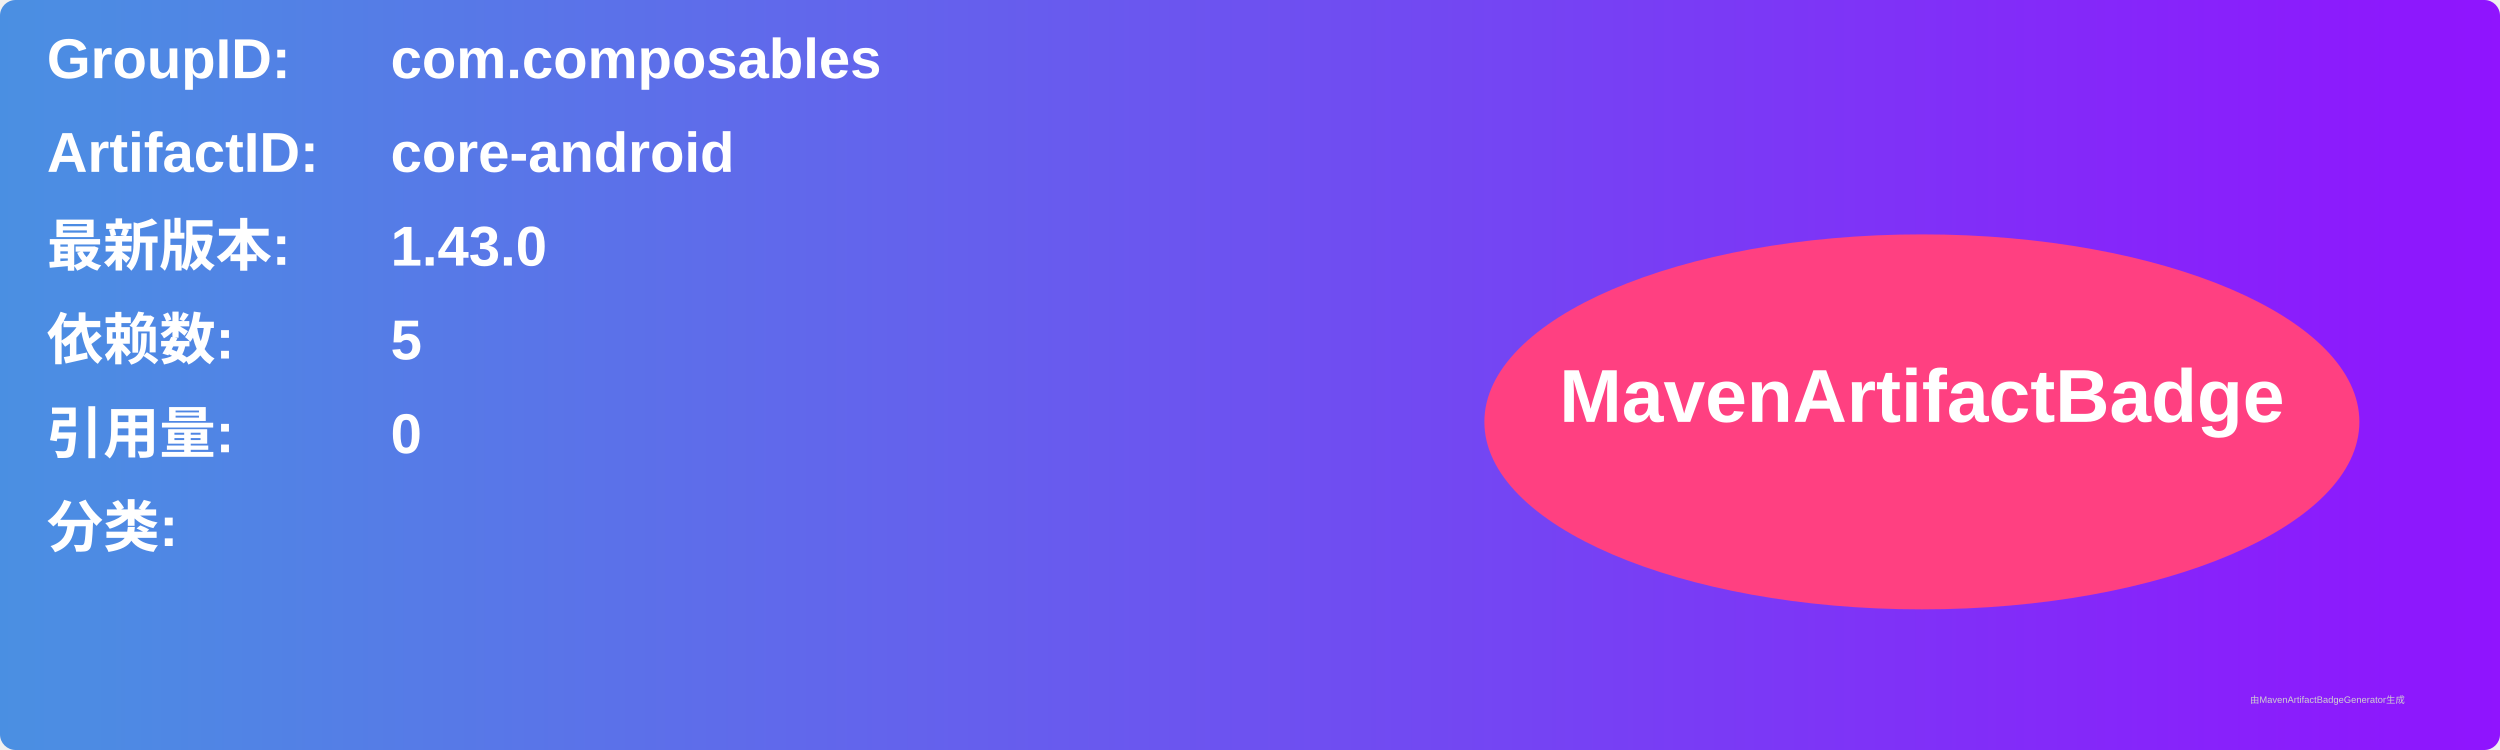
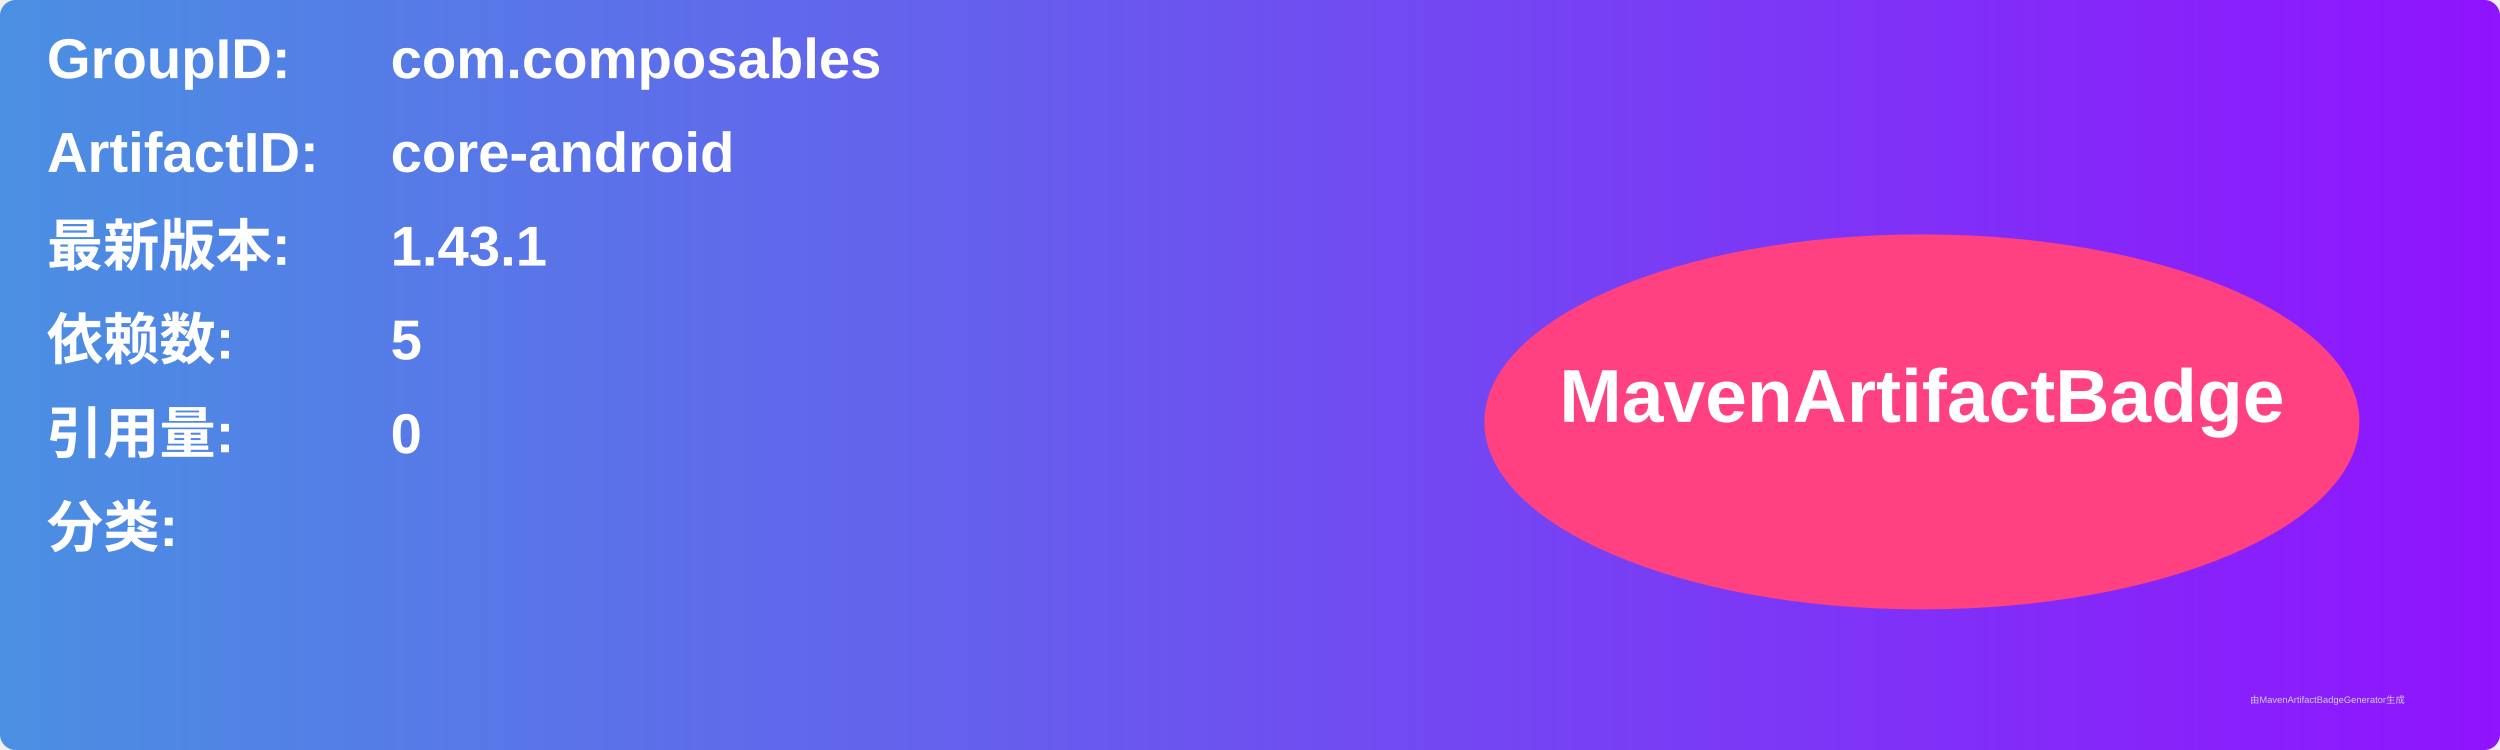
<svg xmlns="http://www.w3.org/2000/svg" width="800" height="240" viewBox="0 0 800 240">
  <linearGradient id="grad" x1="0%" y1="0%" x2="100%" y2="0%">
    <stop offset="0%" stop-color="#4a90e2" />
    <stop offset="100%" stop-color="#9013fe" />
  </linearGradient>
  <rect width="100%" height="100%" rx="5" ry="5" fill="url(#grad)" />
  <g transform="translate(15, 15)">
    <text x="0" y="10" font-family="Arial" font-size="18" fill="white" font-weight="bold" width="260">GroupID:</text>
    <text x="110" y="10" font-family="Arial" font-size="18" fill="white" font-weight="bold" width="460">com.composables</text>
    <text x="0" y="40" font-family="Arial" font-size="18" fill="white" font-weight="bold" width="260">ArtifactID:</text>
    <text x="110" y="40" font-family="Arial" font-size="18" fill="white" font-weight="bold" width="460">core-android</text>
    <text x="0" y="70" font-family="Arial" font-size="18" fill="white" font-weight="bold">最新版本:</text>
    <text x="110" y="70" font-family="Arial" font-size="18" fill="white" font-weight="bold">
-       <tspan font-weight="bold">1.43.0</tspan>
+       <tspan font-weight="bold">1.43.1</tspan>
    </text>
    <text x="0" y="100" font-family="Arial" font-size="18" fill="white" font-weight="bold">依赖数: </text>
    <text x="110" y="100" font-family="Arial" font-size="18" fill="white">
      <tspan font-weight="bold">5</tspan>
    </text>
    <text x="0" y="130" font-family="Arial" font-size="18" fill="white" font-weight="bold">引用量: </text>
    <text x="110" y="130" font-family="Arial" font-size="18" fill="white">
      <tspan font-weight="bold">0</tspan>
    </text>
    <text x="0" y="160" font-family="Arial" font-size="18" fill="white" font-weight="bold">分类:</text>
    <text x="10" y="190" font-family="Arial" font-size="10" fill="white">
      <tspan font-weight="bold" />
    </text>
    <ellipse cx="600" cy="120" rx="140" ry="60" fill="#ff4081" />
    <text x="600" y="120" text-anchor="middle" font-family="Arial" font-size="24" fill="white" font-weight="bold">MavenArtifactBadge</text>
  </g>
  <text x="720" y="225" font-family="Arial" font-size="3" fill="#d0d0d0">由MavenArtifactBadgeGenerator生成</text>
</svg>
